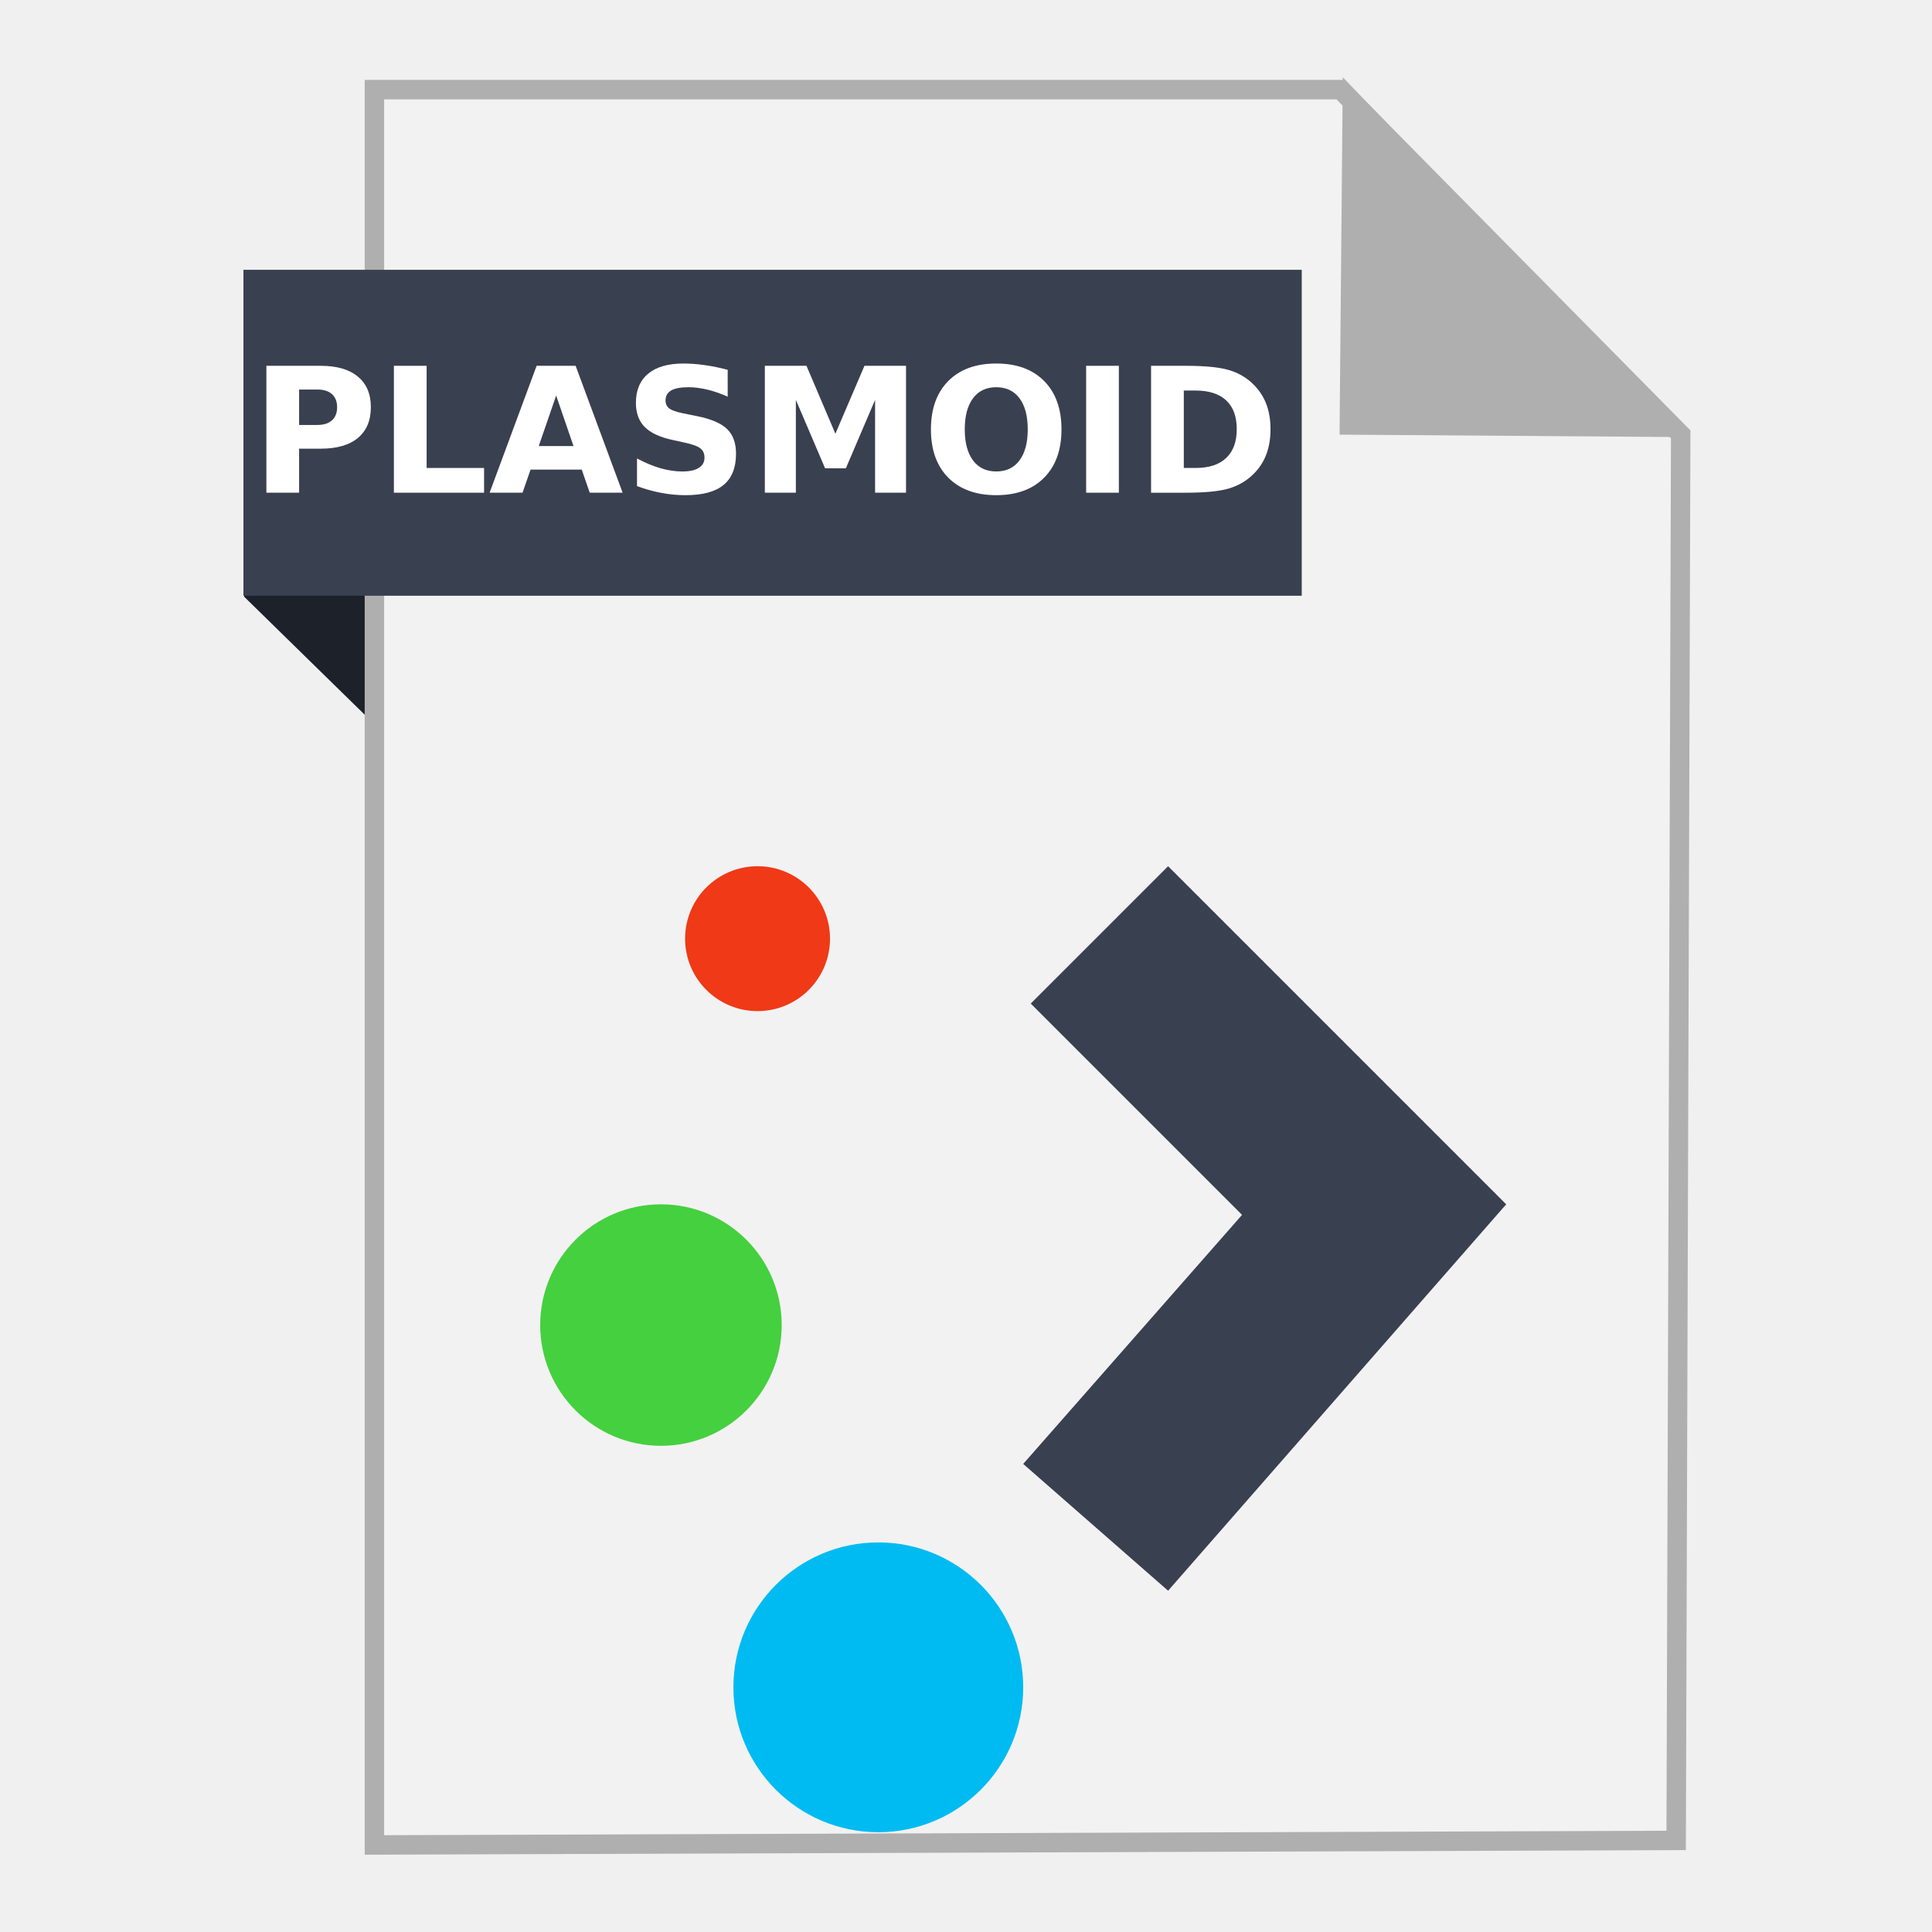
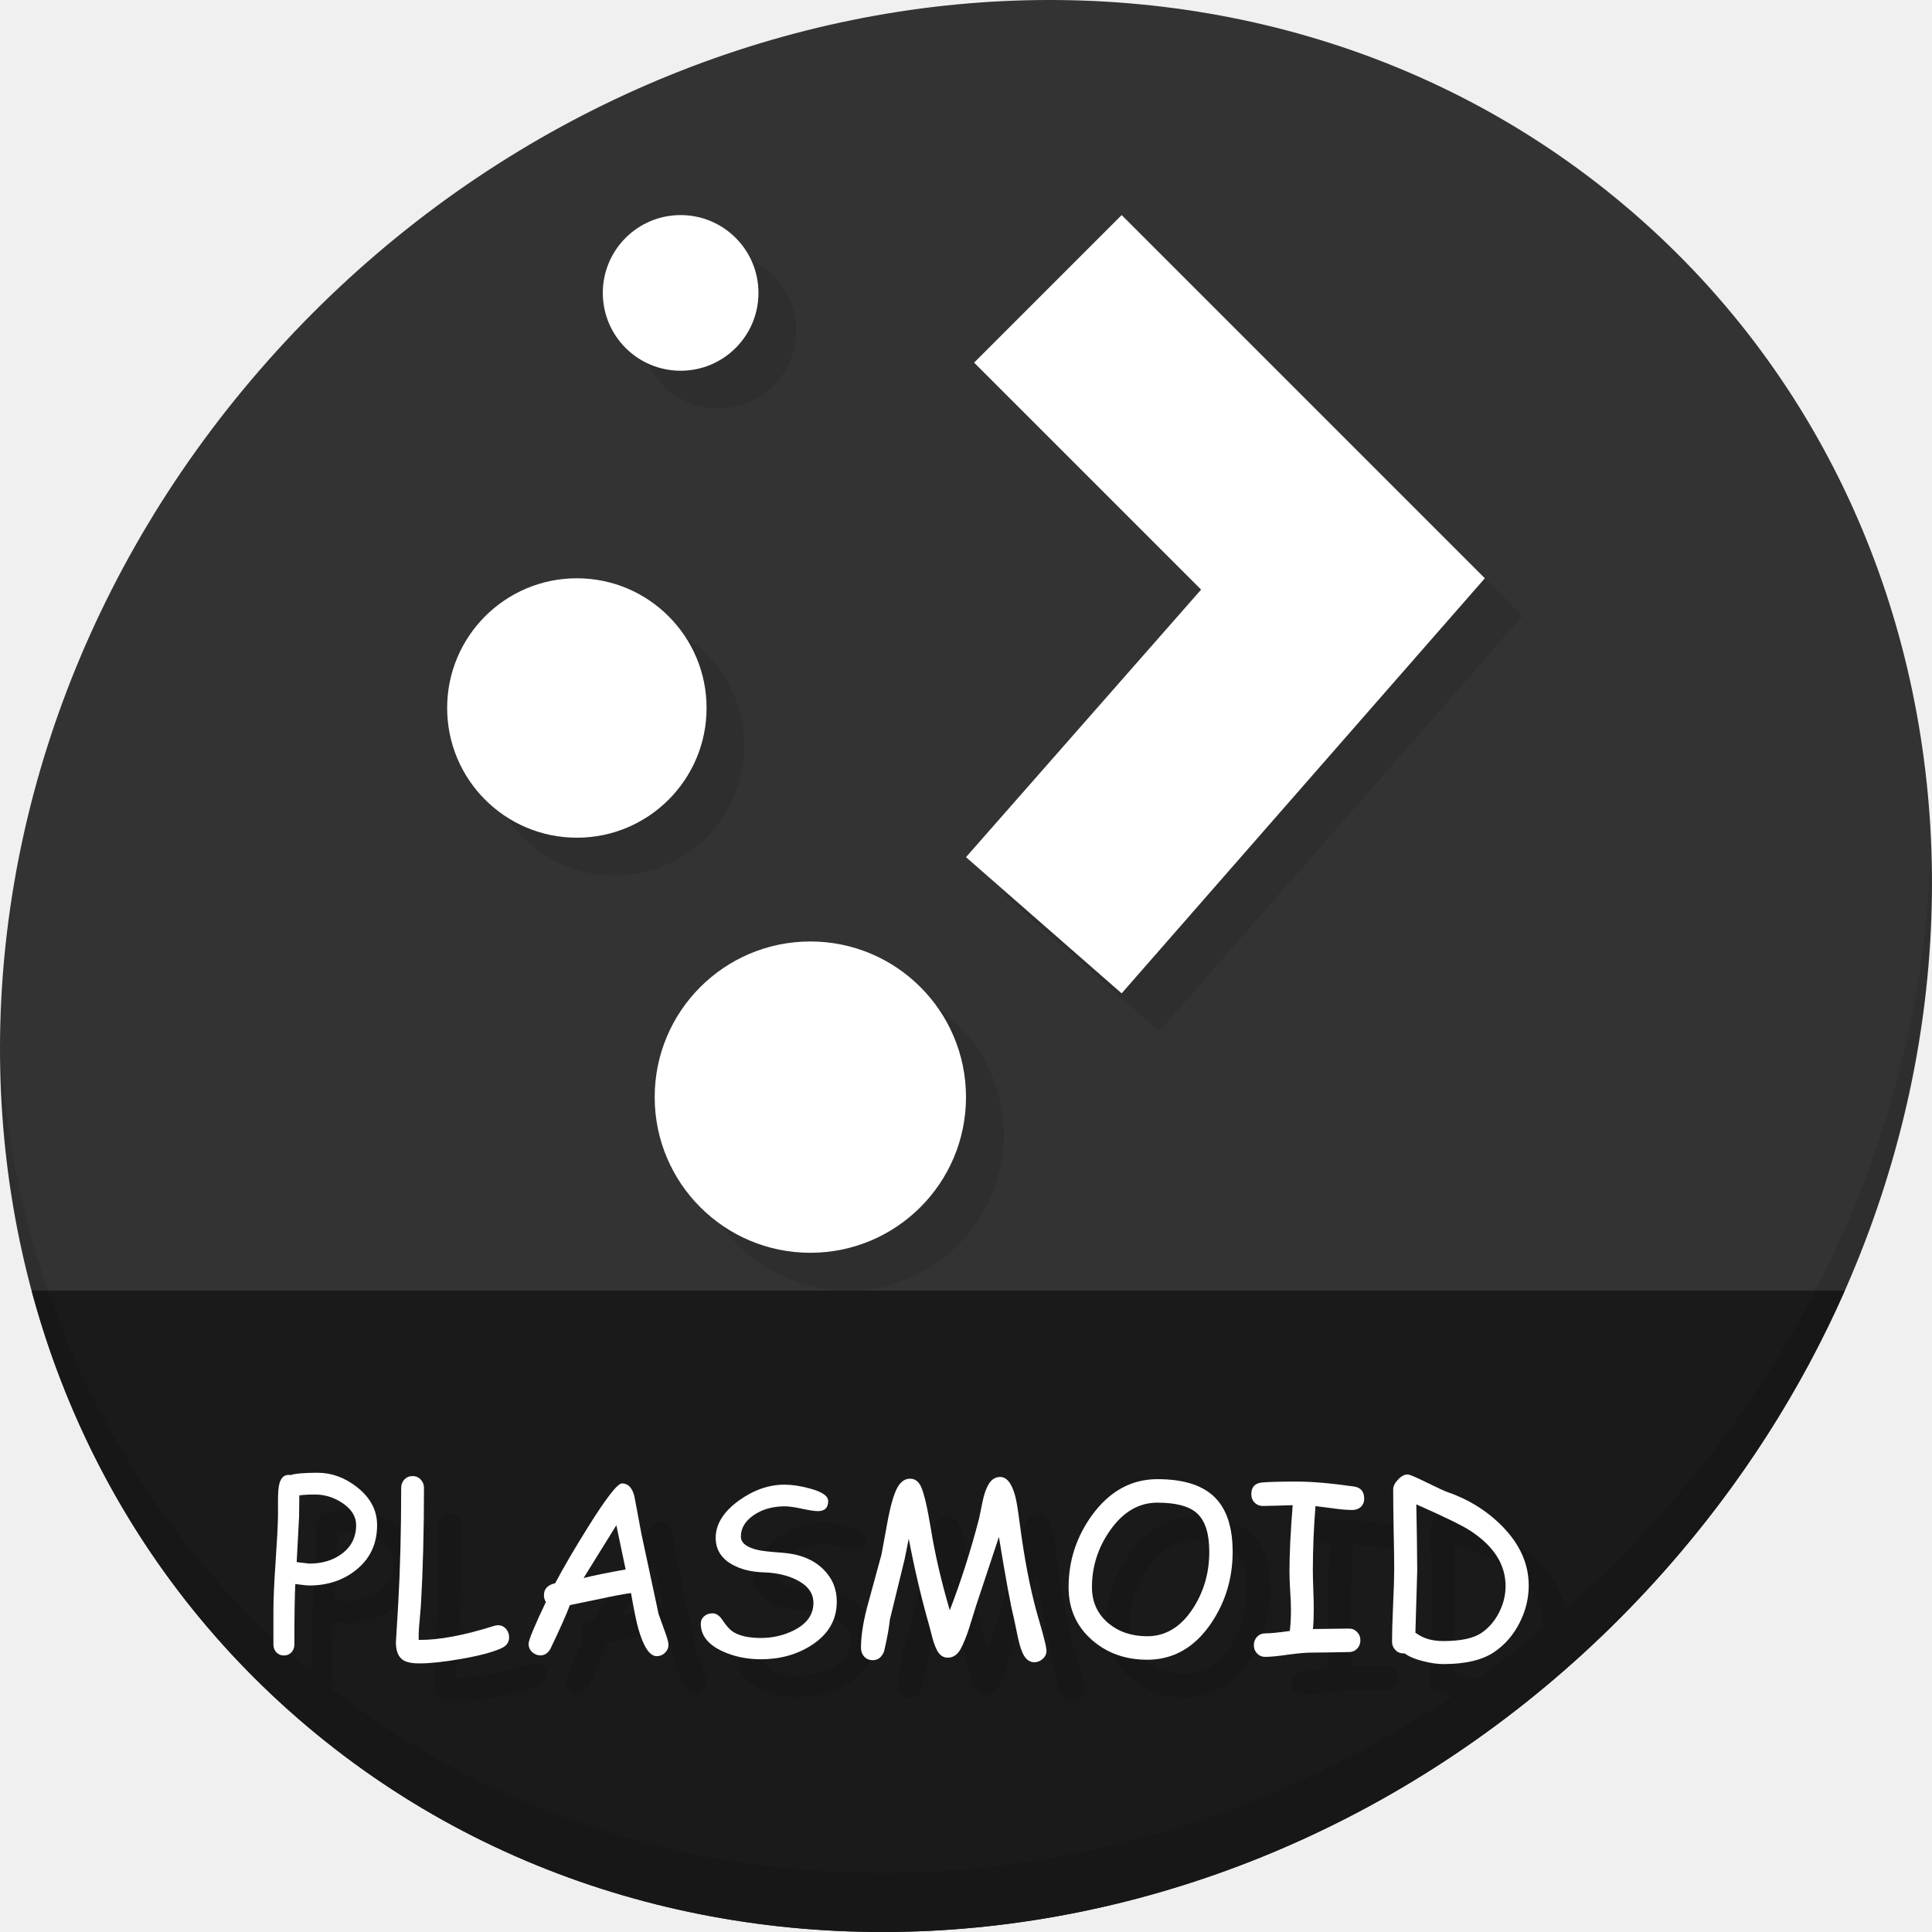
- <svg xmlns="http://www.w3.org/2000/svg" width="500" height="500" id="svg2" version="1.1">
+ <svg xmlns="http://www.w3.org/2000/svg" width="512" height="512" id="svg2" version="1.1">
  <defs id="defs4">
    <clipPath clipPathUnits="userSpaceOnUse" id="clipPath3444">
-       <path d="M 11.52,162 C 11.52,81.677 135.307,16.561 288,16.561 l 0,0 c 152.693,0 276.481,65.116 276.481,145.439 l 0,0 c 0,80.322 -123.788,145.439 -276.481,145.439 l 0,0 C 135.307,307.439 11.52,242.322 11.52,162" id="path3446" />
+       <path d="M 11.52,162 C 11.52,81.677 135.307,16.561 288,16.561 v 0 c 152.693,0 276.481,65.116 276.481,145.439 v 0 c 0,80.322 -123.788,145.439 -276.481,145.439 v 0 C 135.307,307.439 11.52,242.322 11.52,162" id="path3446" />
    </clipPath>
    <radialGradient cx="0" cy="0" fx="0" fy="0" gradientTransform="matrix(363.0579,0,0,-363.0579,177.52,256.3071)" gradientUnits="userSpaceOnUse" id="radialGradient3452" r="1" spreadMethod="pad">
      <stop id="stop3454" offset="0" style="stop-opacity:1;stop-color:#aeb2d5" />
      <stop id="stop3456" offset="0.3" style="stop-opacity:1;stop-color:#aeb2d5" />
      <stop id="stop3458" offset="0.75" style="stop-opacity:1;stop-color:#484c89" />
      <stop id="stop3460" offset="1" style="stop-opacity:1;stop-color:#484c89" />
    </radialGradient>
    <clipPath clipPathUnits="userSpaceOnUse" id="clipPath3468">
-       <path d="M 0,324 576,324 576,0 0,0 0,324 z" id="path3470" />
+       <path d="M 0,324 H 576 V 0 H 0 Z" id="path3470" />
    </clipPath>
    <clipPath clipPathUnits="userSpaceOnUse" id="clipPath3480">
-       <path d="M 0,324 576,324 576,0 0,0 0,324 z" id="path3482" />
+       <path d="M 0,324 H 576 V 0 H 0 Z" id="path3482" />
    </clipPath>
  </defs>
-   <g id="layer1" transform="translate(0,-552.3622)">
-     <g id="g4225">
-       <path id="path4230" d="m 63.191,706.795 53.222,52.099 -1.66,-73.042 -51.601,-0.245 z" style="fill:#1d2129;fill-opacity:1;fill-rule:evenodd;stroke:none;stroke-width:1px;stroke-linecap:butt;stroke-linejoin:miter;stroke-opacity:1" />
-       <path id="path3364" d="m 96.901,1029.836 336.888,-1.174 1.174,-363.887 -88.037,-89.211 -250.025,0 z" style="fill:#f2f2f2;fill-rule:evenodd;stroke:#afafaf;stroke-width:5.035;stroke-linecap:butt;stroke-linejoin:miter;stroke-miterlimit:4;stroke-dasharray:none;stroke-opacity:1" />
-       <path id="path4166" d="m 431.379,662.931 -82.164,-0.587 0.758,-83.804 z" style="fill:#afafaf;fill-opacity:1;fill-rule:evenodd;stroke:#afafaf;stroke-width:5.035;stroke-linecap:butt;stroke-linejoin:miter;stroke-miterlimit:4;stroke-dasharray:none;stroke-opacity:1" />
-       <rect y="622.187" x="63" height="84.351" width="273.889" id="rect4228" style="fill:#394050;fill-opacity:1;stroke:none;stroke-width:5;stroke-miterlimit:4;stroke-dasharray:none;stroke-opacity:1" />
-       <g id="g4189">
-         <ellipse ry="31.25" rx="31.25" cy="895.288" cx="171.053" style="color:#000000;display:inline;overflow:visible;visibility:visible;fill:#45d03f;fill-opacity:1;fill-rule:nonzero;stroke:none;stroke-width:1.4;marker:none;enable-background:accumulate" id="path3023-90" />
-         <ellipse ry="37.5" rx="37.5" cy="989.038" cx="227.303" style="color:#000000;display:inline;overflow:visible;visibility:visible;fill:#00bbf2;fill-opacity:1;fill-rule:nonzero;stroke:none;stroke-width:1.4;marker:none;enable-background:accumulate" id="path3023-9-3" />
-         <ellipse ry="18.75" rx="18.75" cy="795.288" cx="196.053" style="color:#000000;display:inline;overflow:visible;visibility:visible;fill:#f03916;fill-opacity:1;fill-rule:nonzero;stroke:none;stroke-width:1.4;marker:none;enable-background:accumulate" id="path3023-7-3" />
-         <path style="color:#000000;font-style:normal;font-variant:normal;font-weight:normal;font-stretch:normal;font-size:medium;line-height:normal;font-family:Sans;-inkscape-font-specification:Sans;text-indent:0;text-align:start;text-decoration:none;text-decoration-line:none;letter-spacing:normal;word-spacing:normal;text-transform:none;direction:ltr;block-progression:tb;writing-mode:lr-tb;baseline-shift:baseline;text-anchor:start;display:inline;overflow:visible;visibility:visible;fill:#394050;fill-opacity:1;stroke:none;stroke-width:8;marker:none;enable-background:accumulate" d="m 302.302,776.538 -35.548,35.547 54.688,54.688 -56.64,64.453 37.5,32.813 87.5,-100 0,0 -87.5,-87.5 z" id="path3818-2" />
+   <g id="layer1" transform="translate(0,-540.3622)">
+     <g id="g950">
+       <path style="fill:#333333;fill-opacity:1;stroke-width:11.11" d="m 432.913,596.836 c 102.193,88.575 105.827,249.7 8.117,359.899 C 343.32,1066.934 181.28,1084.463 79.087,995.888 -23.106,907.314 -26.74,746.189 70.97,635.989 168.68,525.79 330.72,508.262 432.913,596.836 Z" id="path961" />
+       <path style="fill:#1a1a1a;fill-opacity:1;stroke:none;stroke-width:1px;stroke-linecap:butt;stroke-linejoin:miter;stroke-opacity:1" d="m 8.365,882.362 c 11.584,43.152 35.186,82.726 70.721,113.525 102.193,88.575 264.233,71.047 361.943,-39.152 20.351,-22.952 36.29,-48.118 47.873,-74.373 z" id="path963" />
+       <path style="opacity:0.1;stroke-width:11.11" d="M 511.635,765.266 C 510.084,826.577 486.474,889.42 440.669,941.08 342.959,1051.279 180.919,1068.808 78.726,980.234 30.827,938.718 4.497,881.285 0.194,820.591 0.799,886.948 27.117,950.844 79.079,995.881 181.272,1084.456 343.32,1066.918 441.022,956.728 490.727,900.67 514.027,831.437 511.635,765.266 Z" id="path965" />
+       <g style="fill:#2e2e2e;fill-opacity:1" transform="matrix(0.8814102,0,0,0.8814102,40.35897,42.94038)" id="g874">
+         <ellipse id="ellipse866" style="color:#000000;display:inline;overflow:visible;visibility:visible;fill:#2e2e2e;fill-opacity:1;fill-rule:nonzero;stroke:none;stroke-width:21.84;marker:none;enable-background:accumulate" cx="139" cy="788.562" rx="39" ry="39" />
+         <ellipse id="ellipse868" style="color:#000000;display:inline;overflow:visible;visibility:visible;fill:#2e2e2e;fill-opacity:1;fill-rule:nonzero;stroke:none;stroke-width:21.84;marker:none;enable-background:accumulate" cx="209.2" cy="905.562" rx="46.8" ry="46.8" />
+         <ellipse id="ellipse870" style="color:#000000;display:inline;overflow:visible;visibility:visible;fill:#2e2e2e;fill-opacity:1;fill-rule:nonzero;stroke:none;stroke-width:21.84;marker:none;enable-background:accumulate" cx="170.2" cy="663.762" rx="23.4" ry="23.4" />
+         <path id="path872" d="m 302.8,640.362 -44.363,44.362 68.25,68.25 -70.687,80.438 46.8,40.95 109.2,-124.8 v 0 z" style="color:#000000;font-style:normal;font-variant:normal;font-weight:normal;font-stretch:normal;font-size:medium;line-height:normal;font-family:Sans;-inkscape-font-specification:Sans;text-indent:0;text-align:start;text-decoration:none;text-decoration-line:none;letter-spacing:normal;word-spacing:normal;text-transform:none;writing-mode:lr-tb;direction:ltr;baseline-shift:baseline;text-anchor:start;display:inline;overflow:visible;visibility:visible;fill:#2e2e2e;fill-opacity:1;stroke:none;stroke-width:9.984;marker:none;enable-background:accumulate" />
      </g>
-       <g id="flowRoot3364" style="font-style:normal;font-weight:normal;font-size:40px;line-height:125%;font-family:sans-serif;letter-spacing:0px;word-spacing:0px;fill:#000000;fill-opacity:1;stroke:none;stroke-width:1px;stroke-linecap:butt;stroke-linejoin:miter;stroke-opacity:1" transform="matrix(1.126294,0,0,1.126294,-13.95821,552.2957)">
-         <path id="path3373" style="font-style:normal;font-variant:normal;font-weight:bold;font-stretch:normal;font-family:sans-serif;-inkscape-font-specification:'sans-serif Bold';fill:#ffffff" d="m 73.605,84.114 12.48,0 q 5.566,0 8.535,2.48 2.988,2.461 2.988,7.031 0,4.59 -2.988,7.07 -2.969,2.461 -8.535,2.461 l -4.961,0 0,10.117 -7.52,0 0,-29.16 z m 7.52,5.449 0,8.145 4.16,0 q 2.188,0 3.379,-1.055 1.191,-1.074 1.191,-3.027 0,-1.953 -1.191,-3.008 -1.191,-1.055 -3.379,-1.055 l -4.16,0 z" />
-         <path id="path3375" style="font-style:normal;font-variant:normal;font-weight:bold;font-stretch:normal;font-family:sans-serif;-inkscape-font-specification:'sans-serif Bold';fill:#ffffff" d="m 102.902,84.114 7.52,0 0,23.477 13.203,0 0,5.684 -20.723,0 0,-29.16 z" />
-         <path id="path3377" style="font-style:normal;font-variant:normal;font-weight:bold;font-stretch:normal;font-family:sans-serif;-inkscape-font-specification:'sans-serif Bold';fill:#ffffff" d="m 146.066,107.962 -11.758,0 -1.855,5.312 -7.559,0 10.801,-29.16 8.965,0 10.801,29.16 -7.559,0 -1.836,-5.312 z m -9.883,-5.41 7.988,0 -3.984,-11.602 -4.004,11.602 z" />
-         <path id="path3379" style="font-style:normal;font-variant:normal;font-weight:bold;font-stretch:normal;font-family:sans-serif;-inkscape-font-specification:'sans-serif Bold';fill:#ffffff" d="m 179.602,85.032 0,6.172 q -2.402,-1.074 -4.688,-1.621 -2.285,-0.547 -4.316,-0.547 -2.695,0 -3.984,0.742 -1.289,0.742 -1.289,2.305 0,1.172 0.859,1.836 0.879,0.645 3.164,1.113 l 3.203,0.645 q 4.863,0.977 6.914,2.969 2.051,1.992 2.051,5.664 0,4.824 -2.871,7.188 -2.852,2.344 -8.73,2.344 -2.773,0 -5.566,-0.527 -2.793,-0.527 -5.586,-1.562 l 0,-6.348 q 2.793,1.484 5.391,2.246 2.617,0.742 5.039,0.742 2.461,0 3.77,-0.82 1.309,-0.82 1.309,-2.344 0,-1.367 -0.898,-2.109 -0.879,-0.742 -3.535,-1.328 l -2.91,-0.645 q -4.375,-0.938 -6.406,-2.988 -2.012,-2.051 -2.012,-5.527 0,-4.355 2.812,-6.699 2.812,-2.344 8.086,-2.344 2.402,0 4.941,0.371 2.539,0.352 5.254,1.074 z" />
-         <path id="path3381" style="font-style:normal;font-variant:normal;font-weight:bold;font-stretch:normal;font-family:sans-serif;-inkscape-font-specification:'sans-serif Bold';fill:#ffffff" d="m 188.137,84.114 9.57,0 6.641,15.605 6.68,-15.605 9.551,0 0,29.16 -7.109,0 0,-21.328 -6.719,15.723 -4.766,0 -6.719,-15.723 0,21.328 -7.129,0 0,-29.16 z" />
-         <path id="path3383" style="font-style:normal;font-variant:normal;font-weight:bold;font-stretch:normal;font-family:sans-serif;-inkscape-font-specification:'sans-serif Bold';fill:#ffffff" d="m 241.301,89.036 q -3.438,0 -5.332,2.539 -1.895,2.539 -1.895,7.148 0,4.59 1.895,7.129 1.895,2.539 5.332,2.539 3.457,0 5.352,-2.539 1.895,-2.539 1.895,-7.129 0,-4.609 -1.895,-7.148 -1.895,-2.539 -5.352,-2.539 z m 0,-5.449 q 7.031,0 11.016,4.023 3.984,4.023 3.984,11.113 0,7.07 -3.984,11.094 -3.984,4.023 -11.016,4.023 -7.012,0 -11.016,-4.023 -3.984,-4.023 -3.984,-11.094 0,-7.09 3.984,-11.113 4.004,-4.023 11.016,-4.023 z" />
-         <path id="path3385" style="font-style:normal;font-variant:normal;font-weight:bold;font-stretch:normal;font-family:sans-serif;-inkscape-font-specification:'sans-serif Bold';fill:#ffffff" d="m 261.965,84.114 7.52,0 0,29.16 -7.52,0 0,-29.16 z" />
-         <path id="path3387" style="font-style:normal;font-variant:normal;font-weight:bold;font-stretch:normal;font-family:sans-serif;-inkscape-font-specification:'sans-serif Bold';fill:#ffffff" d="m 284.406,89.798 0,17.793 2.695,0 q 4.609,0 7.031,-2.285 2.441,-2.285 2.441,-6.641 0,-4.336 -2.422,-6.602 -2.422,-2.266 -7.051,-2.266 l -2.695,0 z m -7.52,-5.684 7.93,0 q 6.641,0 9.883,0.957 3.262,0.938 5.586,3.203 2.051,1.973 3.047,4.551 0.996,2.578 0.996,5.84 0,3.301 -0.996,5.898 -0.996,2.578 -3.047,4.551 -2.344,2.266 -5.625,3.223 -3.281,0.938 -9.844,0.938 l -7.93,0 0,-29.16 z" />
+       <g id="g852" transform="matrix(0.8814102,0,0,0.8814102,30.35897,32.94038)">
+         <ellipse ry="39" rx="39" cy="788.562" cx="139" style="color:#000000;display:inline;overflow:visible;visibility:visible;fill:#ffffff;fill-opacity:1;fill-rule:nonzero;stroke:none;stroke-width:21.84;marker:none;enable-background:accumulate" id="path3023" />
+         <ellipse ry="46.8" rx="46.8" cy="905.562" cx="209.2" style="color:#000000;display:inline;overflow:visible;visibility:visible;fill:#ffffff;fill-opacity:1;fill-rule:nonzero;stroke:none;stroke-width:21.84;marker:none;enable-background:accumulate" id="path3023-9" />
+         <ellipse ry="23.4" rx="23.4" cy="663.762" cx="170.2" style="color:#000000;display:inline;overflow:visible;visibility:visible;fill:#ffffff;fill-opacity:1;fill-rule:nonzero;stroke:none;stroke-width:21.84;marker:none;enable-background:accumulate" id="path3023-7" />
+         <path style="color:#000000;font-style:normal;font-variant:normal;font-weight:normal;font-stretch:normal;font-size:medium;line-height:normal;font-family:Sans;-inkscape-font-specification:Sans;text-indent:0;text-align:start;text-decoration:none;text-decoration-line:none;letter-spacing:normal;word-spacing:normal;text-transform:none;writing-mode:lr-tb;direction:ltr;baseline-shift:baseline;text-anchor:start;display:inline;overflow:visible;visibility:visible;fill:#ffffff;fill-opacity:1;stroke:none;stroke-width:9.984;marker:none;enable-background:accumulate" d="m 302.8,640.362 -44.363,44.362 68.25,68.25 -70.687,80.438 46.8,40.95 109.2,-124.8 v 0 z" id="path3818" />
+       </g>
+       <g aria-label="PLASMOID" transform="matrix(1.554626,0,0,1.554626,10.23266,364.5458)" style="font-style:normal;font-weight:normal;font-size:40px;line-height:1.25;font-family:sans-serif;letter-spacing:0px;word-spacing:0px;fill:#171717;fill-opacity:1;stroke:none" id="g917">
+         <path d="m 52.572,389.796 q -0.547,0 -2.383,-0.254 -0.156,2.949 -0.156,10.332 0,0.781 -0.508,1.328 -0.508,0.527 -1.27,0.527 -0.781,0 -1.289,-0.527 -0.508,-0.547 -0.508,-1.328 v -5.742 q 0,-2.871 0.352,-8.086 0.391,-5.645 0.43,-8.086 v -2.695 q 0,-1.934 0.234,-2.812 0.449,-1.719 1.914,-1.484 0.625,-0.195 1.777,-0.293 1.152,-0.098 2.832,-0.098 3.574,0 6.699,2.441 3.438,2.695 3.438,6.484 0,4.844 -3.672,7.715 -3.281,2.578 -7.891,2.578 z m 0.977,-15.508 q -0.859,0 -1.543,0.039 -0.664,0.039 -1.133,0.117 l -0.039,3.594 -0.41,7.773 2.148,0.254 q 3.281,0 5.527,-1.66 2.461,-1.816 2.461,-4.902 0,-2.188 -2.344,-3.77 -2.168,-1.445 -4.668,-1.445 z" style="font-style:normal;font-variant:normal;font-weight:normal;font-stretch:normal;font-family:'Comic Sans MS';-inkscape-font-specification:'Comic Sans MS';fill:#171717;fill-opacity:1" id="path901" />
+         <path d="m 85.385,400.46 q -2.207,1.035 -6.934,1.855 -4.355,0.762 -7.109,0.762 -1.973,0 -2.832,-0.605 -1.172,-0.82 -1.172,-3.008 l 0.391,-6.465 q 0.508,-8.945 0.508,-19.844 0,-0.84 0.547,-1.426 0.566,-0.586 1.387,-0.586 0.84,0 1.387,0.586 0.566,0.586 0.566,1.426 0,11.035 -0.527,20.078 l -0.254,2.969 q -0.156,1.621 -0.117,2.871 5.098,0.059 12.891,-2.402 0.332,-0.098 0.625,-0.098 0.84,0 1.406,0.664 0.488,0.605 0.488,1.387 0,1.25 -1.25,1.836 z" style="font-style:normal;font-variant:normal;font-weight:normal;font-stretch:normal;font-family:'Comic Sans MS';-inkscape-font-specification:'Comic Sans MS';fill:#171717;fill-opacity:1" id="path903" />
+         <path d="m 111.811,401.847 q -1.797,0 -3.125,-4.609 -0.508,-1.758 -1.27,-6.152 -1.992,0.273 -5.215,0.977 l -5.195,1.074 q -0.977,2.559 -3.34,7.48 -0.625,1.094 -1.699,1.094 -0.781,0 -1.406,-0.566 -0.605,-0.566 -0.605,-1.406 0,-0.938 2.949,-7.129 -0.332,-0.508 -0.332,-1.172 0,-1.582 1.914,-2.031 2.227,-4.18 5.625,-9.609 4.629,-7.402 5.762,-7.402 1.543,0 2.109,2.148 l 1.23,6.562 2.91,13.574 1.113,3.086 q 0.566,1.582 0.566,2.109 0,0.84 -0.605,1.406 -0.605,0.566 -1.387,0.566 z m -6.895,-22.324 -5.586,9.004 q 2.363,-0.605 7.168,-1.465 z" style="font-style:normal;font-variant:normal;font-weight:normal;font-stretch:normal;font-family:'Comic Sans MS';-inkscape-font-specification:'Comic Sans MS';fill:#171717;fill-opacity:1" id="path905" />
+         <path d="m 119.311,396.397 q -0.019,-0.82 0.547,-1.328 0.586,-0.527 1.426,-0.527 0.957,0 1.68,1.094 0.996,1.484 1.777,2.012 1.66,1.094 4.824,1.094 3.027,0 5.625,-1.309 3.32,-1.68 3.32,-4.668 0,-2.461 -2.793,-3.887 -2.363,-1.23 -5.84,-1.328 -3.086,-0.117 -5.254,-1.348 -2.773,-1.582 -2.773,-4.531 0,-3.477 3.945,-6.348 3.77,-2.715 7.793,-2.715 1.895,0 4.277,0.645 3.164,0.84 3.164,2.148 0,1.719 -1.758,1.719 -0.781,0 -2.734,-0.41 -1.953,-0.43 -3.027,-0.41 -3.047,0.039 -5.176,1.504 -2.188,1.504 -2.188,3.652 0,1.621 2.891,2.285 1.074,0.254 4.16,0.469 4.473,0.332 6.992,2.812 2.305,2.266 2.305,5.527 0,4.648 -4.297,7.422 -3.73,2.402 -8.652,2.402 -3.574,0 -6.543,-1.367 -3.633,-1.68 -3.691,-4.609 z" style="font-style:normal;font-variant:normal;font-weight:normal;font-stretch:normal;font-family:'Comic Sans MS';-inkscape-font-specification:'Comic Sans MS';fill:#171717;fill-opacity:1" id="path907" />
+         <path d="m 176.166,402.882 q -1.055,0 -1.738,-1.094 -0.586,-0.938 -1.055,-3.125 l -0.703,-3.359 q -0.801,-3.125 -2.539,-13.789 l -3.906,11.777 -1.152,3.711 q -0.703,2.207 -1.465,3.613 -0.82,1.484 -2.207,1.484 -1.152,0 -1.816,-1.25 -0.43,-0.82 -0.781,-2.09 l -0.566,-2.168 q -1.973,-6.895 -3.477,-14.766 l -0.703,3.496 -2.52,10.312 q -0.156,1.816 -0.977,5.371 -0.586,1.523 -1.934,1.523 -0.957,0 -1.523,-0.684 -0.488,-0.586 -0.488,-1.445 0,-3.262 1.348,-8.008 l 2.148,-7.871 1.133,-6.152 q 0.859,-4.316 1.816,-5.645 0.781,-1.133 1.934,-1.133 1.27,0 1.895,1.445 0.762,1.738 1.641,7.09 1.035,6.426 3.223,13.906 2.891,-7.52 5,-15.664 l 0.586,-2.852 q 0.352,-1.719 0.918,-2.773 0.762,-1.445 2.09,-1.445 1.68,0 2.559,3.242 0.312,1.113 0.762,4.609 1.152,8.828 2.871,15.078 l 0.957,3.359 q 0.742,2.695 0.742,3.32 0,0.84 -0.645,1.406 -0.625,0.566 -1.426,0.566 z" style="font-style:normal;font-variant:normal;font-weight:normal;font-stretch:normal;font-family:'Comic Sans MS';-inkscape-font-specification:'Comic Sans MS';fill:#171717;fill-opacity:1" id="path909" />
+         <path d="m 195.404,402.452 q -5.508,0 -9.336,-3.301 -4.062,-3.516 -4.062,-9.062 0,-6.758 4.004,-12.285 4.473,-6.133 11.152,-6.133 6.426,0 9.551,2.891 3.262,3.008 3.262,9.492 0,6.758 -3.672,12.188 -4.219,6.211 -10.898,6.211 z m 1.758,-26.777 q -4.785,0 -8.105,4.766 -3.066,4.375 -3.066,9.648 0,3.77 2.793,6.133 2.676,2.227 6.621,2.227 4.746,0 7.832,-4.785 2.754,-4.277 2.754,-9.609 0,-4.668 -2.09,-6.562 -1.992,-1.816 -6.738,-1.816 z" style="font-style:normal;font-variant:normal;font-weight:normal;font-stretch:normal;font-family:'Comic Sans MS';-inkscape-font-specification:'Comic Sans MS';fill:#171717;fill-opacity:1" id="path911" />
+         <path d="m 230.385,376.925 q -1.25,0 -3.145,-0.254 l -3.145,-0.41 q -0.449,5.684 -0.449,10.859 0,1.367 0.078,3.379 0.078,2.012 0.078,3.379 0,1.836 -0.137,3.34 l 6.152,-0.078 q 0.82,0 1.367,0.586 0.566,0.566 0.566,1.406 0,0.859 -0.566,1.445 -0.547,0.566 -1.367,0.566 -1.094,0 -3.281,0.059 -2.188,0.039 -3.281,0.039 -1.289,0 -3.867,0.352 -2.559,0.371 -3.867,0.371 -0.82,0 -1.387,-0.586 -0.547,-0.566 -0.547,-1.406 0,-0.84 0.547,-1.426 0.566,-0.586 1.387,-0.586 1.27,0 4.199,-0.41 0.195,-1.582 0.195,-3.613 0,-1.348 -0.137,-3.281 -0.117,-1.953 -0.117,-3.281 0,-4.512 0.547,-11.27 l -2.539,0.078 -2.539,0.059 q -0.84,0 -1.406,-0.566 -0.566,-0.566 -0.566,-1.445 0,-1.816 1.836,-1.992 1.582,-0.156 5.918,-0.156 3.887,0 9.746,0.84 1.738,0.254 1.738,2.09 0,0.918 -0.664,1.465 -0.586,0.449 -1.348,0.449 z" style="font-style:normal;font-variant:normal;font-weight:normal;font-stretch:normal;font-family:'Comic Sans MS';-inkscape-font-specification:'Comic Sans MS';fill:#171717;fill-opacity:1" id="path913" />
+         <path d="m 254.584,401.124 q -3.027,2.07 -8.691,2.07 -1.426,0 -3.262,-0.449 -2.207,-0.527 -3.32,-1.367 h -0.195 q -0.84,0 -1.406,-0.586 -0.566,-0.586 -0.566,-1.426 0,-2.051 0.176,-6.133 0.195,-4.102 0.195,-6.152 0,-2.285 -0.098,-6.816 -0.078,-4.551 -0.078,-6.836 0,-0.801 0.82,-1.68 0.82,-0.879 1.641,-0.879 0.469,0 3.125,1.309 3.008,1.465 3.477,1.621 5.547,1.895 9.453,5.82 4.59,4.629 4.59,10.176 0,3.34 -1.582,6.406 -1.562,3.066 -4.277,4.922 z m -4.102,-20.664 q -1.992,-1.309 -9.199,-4.492 l 0.098,5.625 0.059,5.605 -0.312,10.664 q 0.137,0.059 0.41,0.254 1.719,1.152 4.336,1.152 4.453,0 6.484,-1.367 1.895,-1.289 3.008,-3.457 1.133,-2.188 1.133,-4.551 0,-5.508 -6.016,-9.434 z" style="font-style:normal;font-variant:normal;font-weight:normal;font-stretch:normal;font-family:'Comic Sans MS';-inkscape-font-specification:'Comic Sans MS';fill:#171717;fill-opacity:1" id="path915" />
+       </g>
+       <g id="flowRoot876" style="font-style:normal;font-weight:normal;font-size:40px;line-height:1.25;font-family:sans-serif;letter-spacing:0px;word-spacing:0px;fill:#ffffff;fill-opacity:1;stroke:none" transform="matrix(1.554626,0,0,1.554626,0.2326446,354.5458)" aria-label="PLASMOID">
+         <path id="path884" style="font-style:normal;font-variant:normal;font-weight:normal;font-stretch:normal;font-family:'Comic Sans MS';-inkscape-font-specification:'Comic Sans MS';fill:#ffffff" d="m 52.572,389.796 q -0.547,0 -2.383,-0.254 -0.156,2.949 -0.156,10.332 0,0.781 -0.508,1.328 -0.508,0.527 -1.27,0.527 -0.781,0 -1.289,-0.527 -0.508,-0.547 -0.508,-1.328 v -5.742 q 0,-2.871 0.352,-8.086 0.391,-5.645 0.43,-8.086 v -2.695 q 0,-1.934 0.234,-2.812 0.449,-1.719 1.914,-1.484 0.625,-0.195 1.777,-0.293 1.152,-0.098 2.832,-0.098 3.574,0 6.699,2.441 3.438,2.695 3.438,6.484 0,4.844 -3.672,7.715 -3.281,2.578 -7.891,2.578 z m 0.977,-15.508 q -0.859,0 -1.543,0.039 -0.664,0.039 -1.133,0.117 l -0.039,3.594 -0.41,7.773 2.148,0.254 q 3.281,0 5.527,-1.66 2.461,-1.816 2.461,-4.902 0,-2.188 -2.344,-3.77 -2.168,-1.445 -4.668,-1.445 z" />
+         <path id="path886" style="font-style:normal;font-variant:normal;font-weight:normal;font-stretch:normal;font-family:'Comic Sans MS';-inkscape-font-specification:'Comic Sans MS';fill:#ffffff" d="m 85.385,400.46 q -2.207,1.035 -6.934,1.855 -4.355,0.762 -7.109,0.762 -1.973,0 -2.832,-0.605 -1.172,-0.82 -1.172,-3.008 l 0.391,-6.465 q 0.508,-8.945 0.508,-19.844 0,-0.84 0.547,-1.426 0.566,-0.586 1.387,-0.586 0.84,0 1.387,0.586 0.566,0.586 0.566,1.426 0,11.035 -0.527,20.078 l -0.254,2.969 q -0.156,1.621 -0.117,2.871 5.098,0.059 12.891,-2.402 0.332,-0.098 0.625,-0.098 0.84,0 1.406,0.664 0.488,0.605 0.488,1.387 0,1.25 -1.25,1.836 z" />
+         <path id="path888" style="font-style:normal;font-variant:normal;font-weight:normal;font-stretch:normal;font-family:'Comic Sans MS';-inkscape-font-specification:'Comic Sans MS';fill:#ffffff" d="m 111.811,401.847 q -1.797,0 -3.125,-4.609 -0.508,-1.758 -1.27,-6.152 -1.992,0.273 -5.215,0.977 l -5.195,1.074 q -0.977,2.559 -3.34,7.48 -0.625,1.094 -1.699,1.094 -0.781,0 -1.406,-0.566 -0.605,-0.566 -0.605,-1.406 0,-0.938 2.949,-7.129 -0.332,-0.508 -0.332,-1.172 0,-1.582 1.914,-2.031 2.227,-4.18 5.625,-9.609 4.629,-7.402 5.762,-7.402 1.543,0 2.109,2.148 l 1.23,6.562 2.91,13.574 1.113,3.086 q 0.566,1.582 0.566,2.109 0,0.84 -0.605,1.406 -0.605,0.566 -1.387,0.566 z m -6.895,-22.324 -5.586,9.004 q 2.363,-0.605 7.168,-1.465 z" />
+         <path id="path890" style="font-style:normal;font-variant:normal;font-weight:normal;font-stretch:normal;font-family:'Comic Sans MS';-inkscape-font-specification:'Comic Sans MS';fill:#ffffff" d="m 119.311,396.397 q -0.019,-0.82 0.547,-1.328 0.586,-0.527 1.426,-0.527 0.957,0 1.68,1.094 0.996,1.484 1.777,2.012 1.66,1.094 4.824,1.094 3.027,0 5.625,-1.309 3.32,-1.68 3.32,-4.668 0,-2.461 -2.793,-3.887 -2.363,-1.23 -5.84,-1.328 -3.086,-0.117 -5.254,-1.348 -2.773,-1.582 -2.773,-4.531 0,-3.477 3.945,-6.348 3.77,-2.715 7.793,-2.715 1.895,0 4.277,0.645 3.164,0.84 3.164,2.148 0,1.719 -1.758,1.719 -0.781,0 -2.734,-0.41 -1.953,-0.43 -3.027,-0.41 -3.047,0.039 -5.176,1.504 -2.188,1.504 -2.188,3.652 0,1.621 2.891,2.285 1.074,0.254 4.16,0.469 4.473,0.332 6.992,2.812 2.305,2.266 2.305,5.527 0,4.648 -4.297,7.422 -3.73,2.402 -8.652,2.402 -3.574,0 -6.543,-1.367 -3.633,-1.68 -3.691,-4.609 z" />
+         <path id="path892" style="font-style:normal;font-variant:normal;font-weight:normal;font-stretch:normal;font-family:'Comic Sans MS';-inkscape-font-specification:'Comic Sans MS';fill:#ffffff" d="m 176.166,402.882 q -1.055,0 -1.738,-1.094 -0.586,-0.938 -1.055,-3.125 l -0.703,-3.359 q -0.801,-3.125 -2.539,-13.789 l -3.906,11.777 -1.152,3.711 q -0.703,2.207 -1.465,3.613 -0.82,1.484 -2.207,1.484 -1.152,0 -1.816,-1.25 -0.43,-0.82 -0.781,-2.09 l -0.566,-2.168 q -1.973,-6.895 -3.477,-14.766 l -0.703,3.496 -2.52,10.312 q -0.156,1.816 -0.977,5.371 -0.586,1.523 -1.934,1.523 -0.957,0 -1.523,-0.684 -0.488,-0.586 -0.488,-1.445 0,-3.262 1.348,-8.008 l 2.148,-7.871 1.133,-6.152 q 0.859,-4.316 1.816,-5.645 0.781,-1.133 1.934,-1.133 1.27,0 1.895,1.445 0.762,1.738 1.641,7.09 1.035,6.426 3.223,13.906 2.891,-7.52 5,-15.664 l 0.586,-2.852 q 0.352,-1.719 0.918,-2.773 0.762,-1.445 2.09,-1.445 1.68,0 2.559,3.242 0.312,1.113 0.762,4.609 1.152,8.828 2.871,15.078 l 0.957,3.359 q 0.742,2.695 0.742,3.32 0,0.84 -0.645,1.406 -0.625,0.566 -1.426,0.566 z" />
+         <path id="path894" style="font-style:normal;font-variant:normal;font-weight:normal;font-stretch:normal;font-family:'Comic Sans MS';-inkscape-font-specification:'Comic Sans MS';fill:#ffffff" d="m 195.404,402.452 q -5.508,0 -9.336,-3.301 -4.062,-3.516 -4.062,-9.062 0,-6.758 4.004,-12.285 4.473,-6.133 11.152,-6.133 6.426,0 9.551,2.891 3.262,3.008 3.262,9.492 0,6.758 -3.672,12.188 -4.219,6.211 -10.898,6.211 z m 1.758,-26.777 q -4.785,0 -8.105,4.766 -3.066,4.375 -3.066,9.648 0,3.77 2.793,6.133 2.676,2.227 6.621,2.227 4.746,0 7.832,-4.785 2.754,-4.277 2.754,-9.609 0,-4.668 -2.09,-6.562 -1.992,-1.816 -6.738,-1.816 z" />
+         <path id="path896" style="font-style:normal;font-variant:normal;font-weight:normal;font-stretch:normal;font-family:'Comic Sans MS';-inkscape-font-specification:'Comic Sans MS';fill:#ffffff" d="m 230.385,376.925 q -1.25,0 -3.145,-0.254 l -3.145,-0.41 q -0.449,5.684 -0.449,10.859 0,1.367 0.078,3.379 0.078,2.012 0.078,3.379 0,1.836 -0.137,3.34 l 6.152,-0.078 q 0.82,0 1.367,0.586 0.566,0.566 0.566,1.406 0,0.859 -0.566,1.445 -0.547,0.566 -1.367,0.566 -1.094,0 -3.281,0.059 -2.188,0.039 -3.281,0.039 -1.289,0 -3.867,0.352 -2.559,0.371 -3.867,0.371 -0.82,0 -1.387,-0.586 -0.547,-0.566 -0.547,-1.406 0,-0.84 0.547,-1.426 0.566,-0.586 1.387,-0.586 1.27,0 4.199,-0.41 0.195,-1.582 0.195,-3.613 0,-1.348 -0.137,-3.281 -0.117,-1.953 -0.117,-3.281 0,-4.512 0.547,-11.27 l -2.539,0.078 -2.539,0.059 q -0.84,0 -1.406,-0.566 -0.566,-0.566 -0.566,-1.445 0,-1.816 1.836,-1.992 1.582,-0.156 5.918,-0.156 3.887,0 9.746,0.84 1.738,0.254 1.738,2.09 0,0.918 -0.664,1.465 -0.586,0.449 -1.348,0.449 z" />
+         <path id="path898" style="font-style:normal;font-variant:normal;font-weight:normal;font-stretch:normal;font-family:'Comic Sans MS';-inkscape-font-specification:'Comic Sans MS';fill:#ffffff" d="m 254.584,401.124 q -3.027,2.07 -8.691,2.07 -1.426,0 -3.262,-0.449 -2.207,-0.527 -3.32,-1.367 h -0.195 q -0.84,0 -1.406,-0.586 -0.566,-0.586 -0.566,-1.426 0,-2.051 0.176,-6.133 0.195,-4.102 0.195,-6.152 0,-2.285 -0.098,-6.816 -0.078,-4.551 -0.078,-6.836 0,-0.801 0.82,-1.68 0.82,-0.879 1.641,-0.879 0.469,0 3.125,1.309 3.008,1.465 3.477,1.621 5.547,1.895 9.453,5.82 4.59,4.629 4.59,10.176 0,3.34 -1.582,6.406 -1.562,3.066 -4.277,4.922 z m -4.102,-20.664 q -1.992,-1.309 -9.199,-4.492 l 0.098,5.625 0.059,5.605 -0.312,10.664 q 0.137,0.059 0.41,0.254 1.719,1.152 4.336,1.152 4.453,0 6.484,-1.367 1.895,-1.289 3.008,-3.457 1.133,-2.188 1.133,-4.551 0,-5.508 -6.016,-9.434 z" />
      </g>
    </g>
  </g>
</svg>
